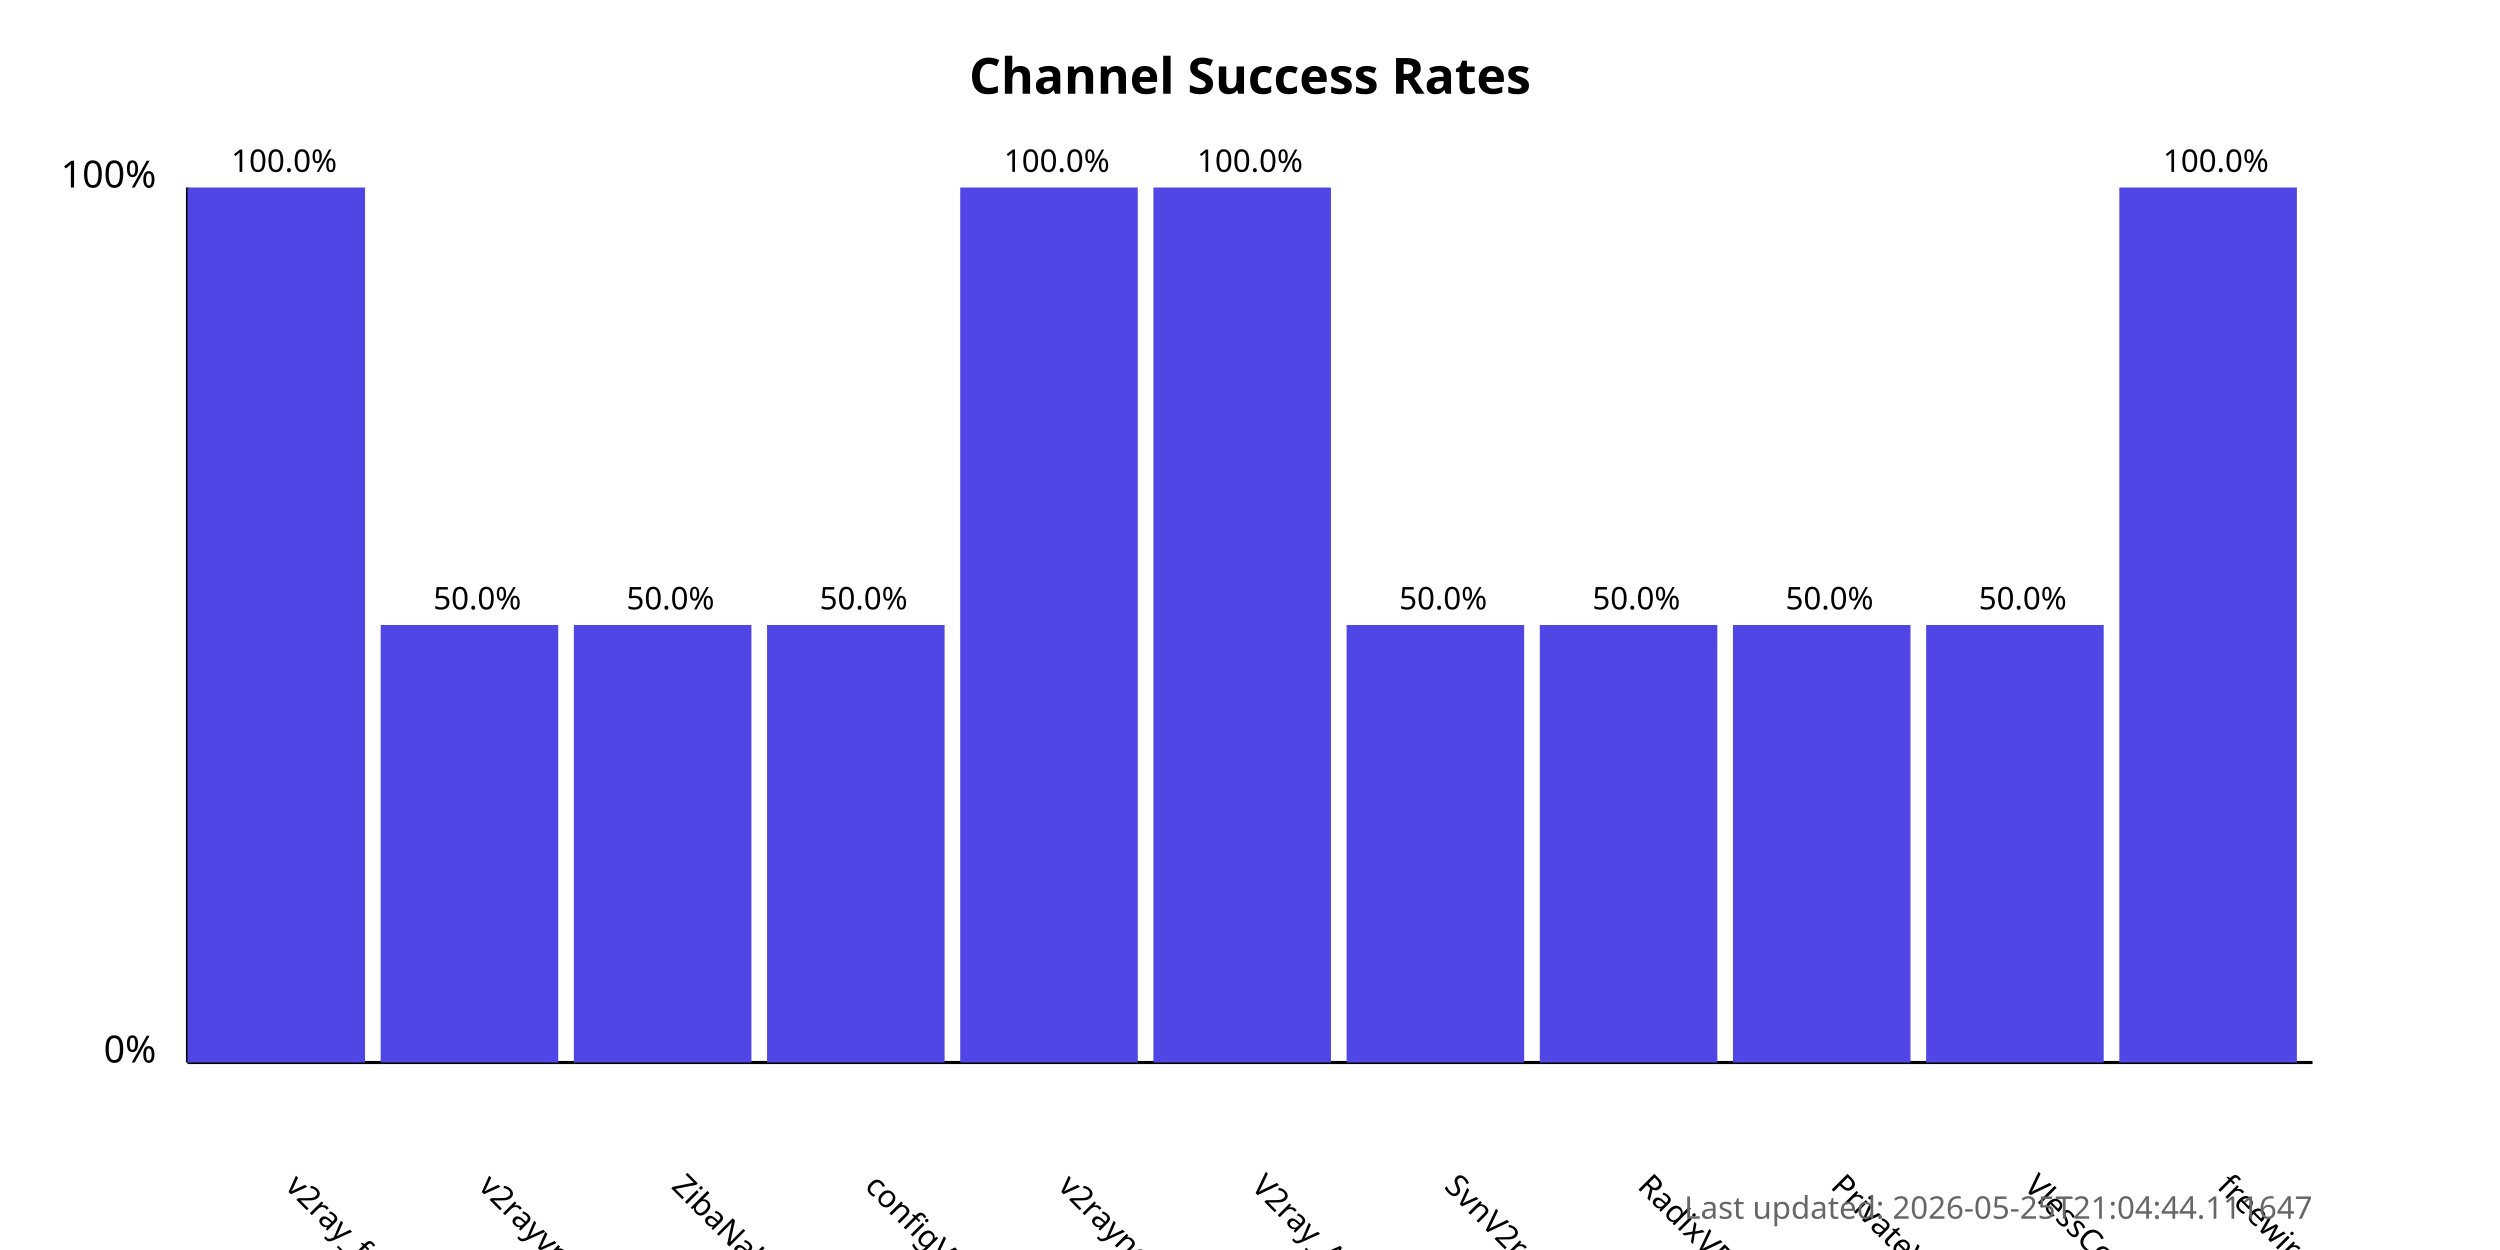
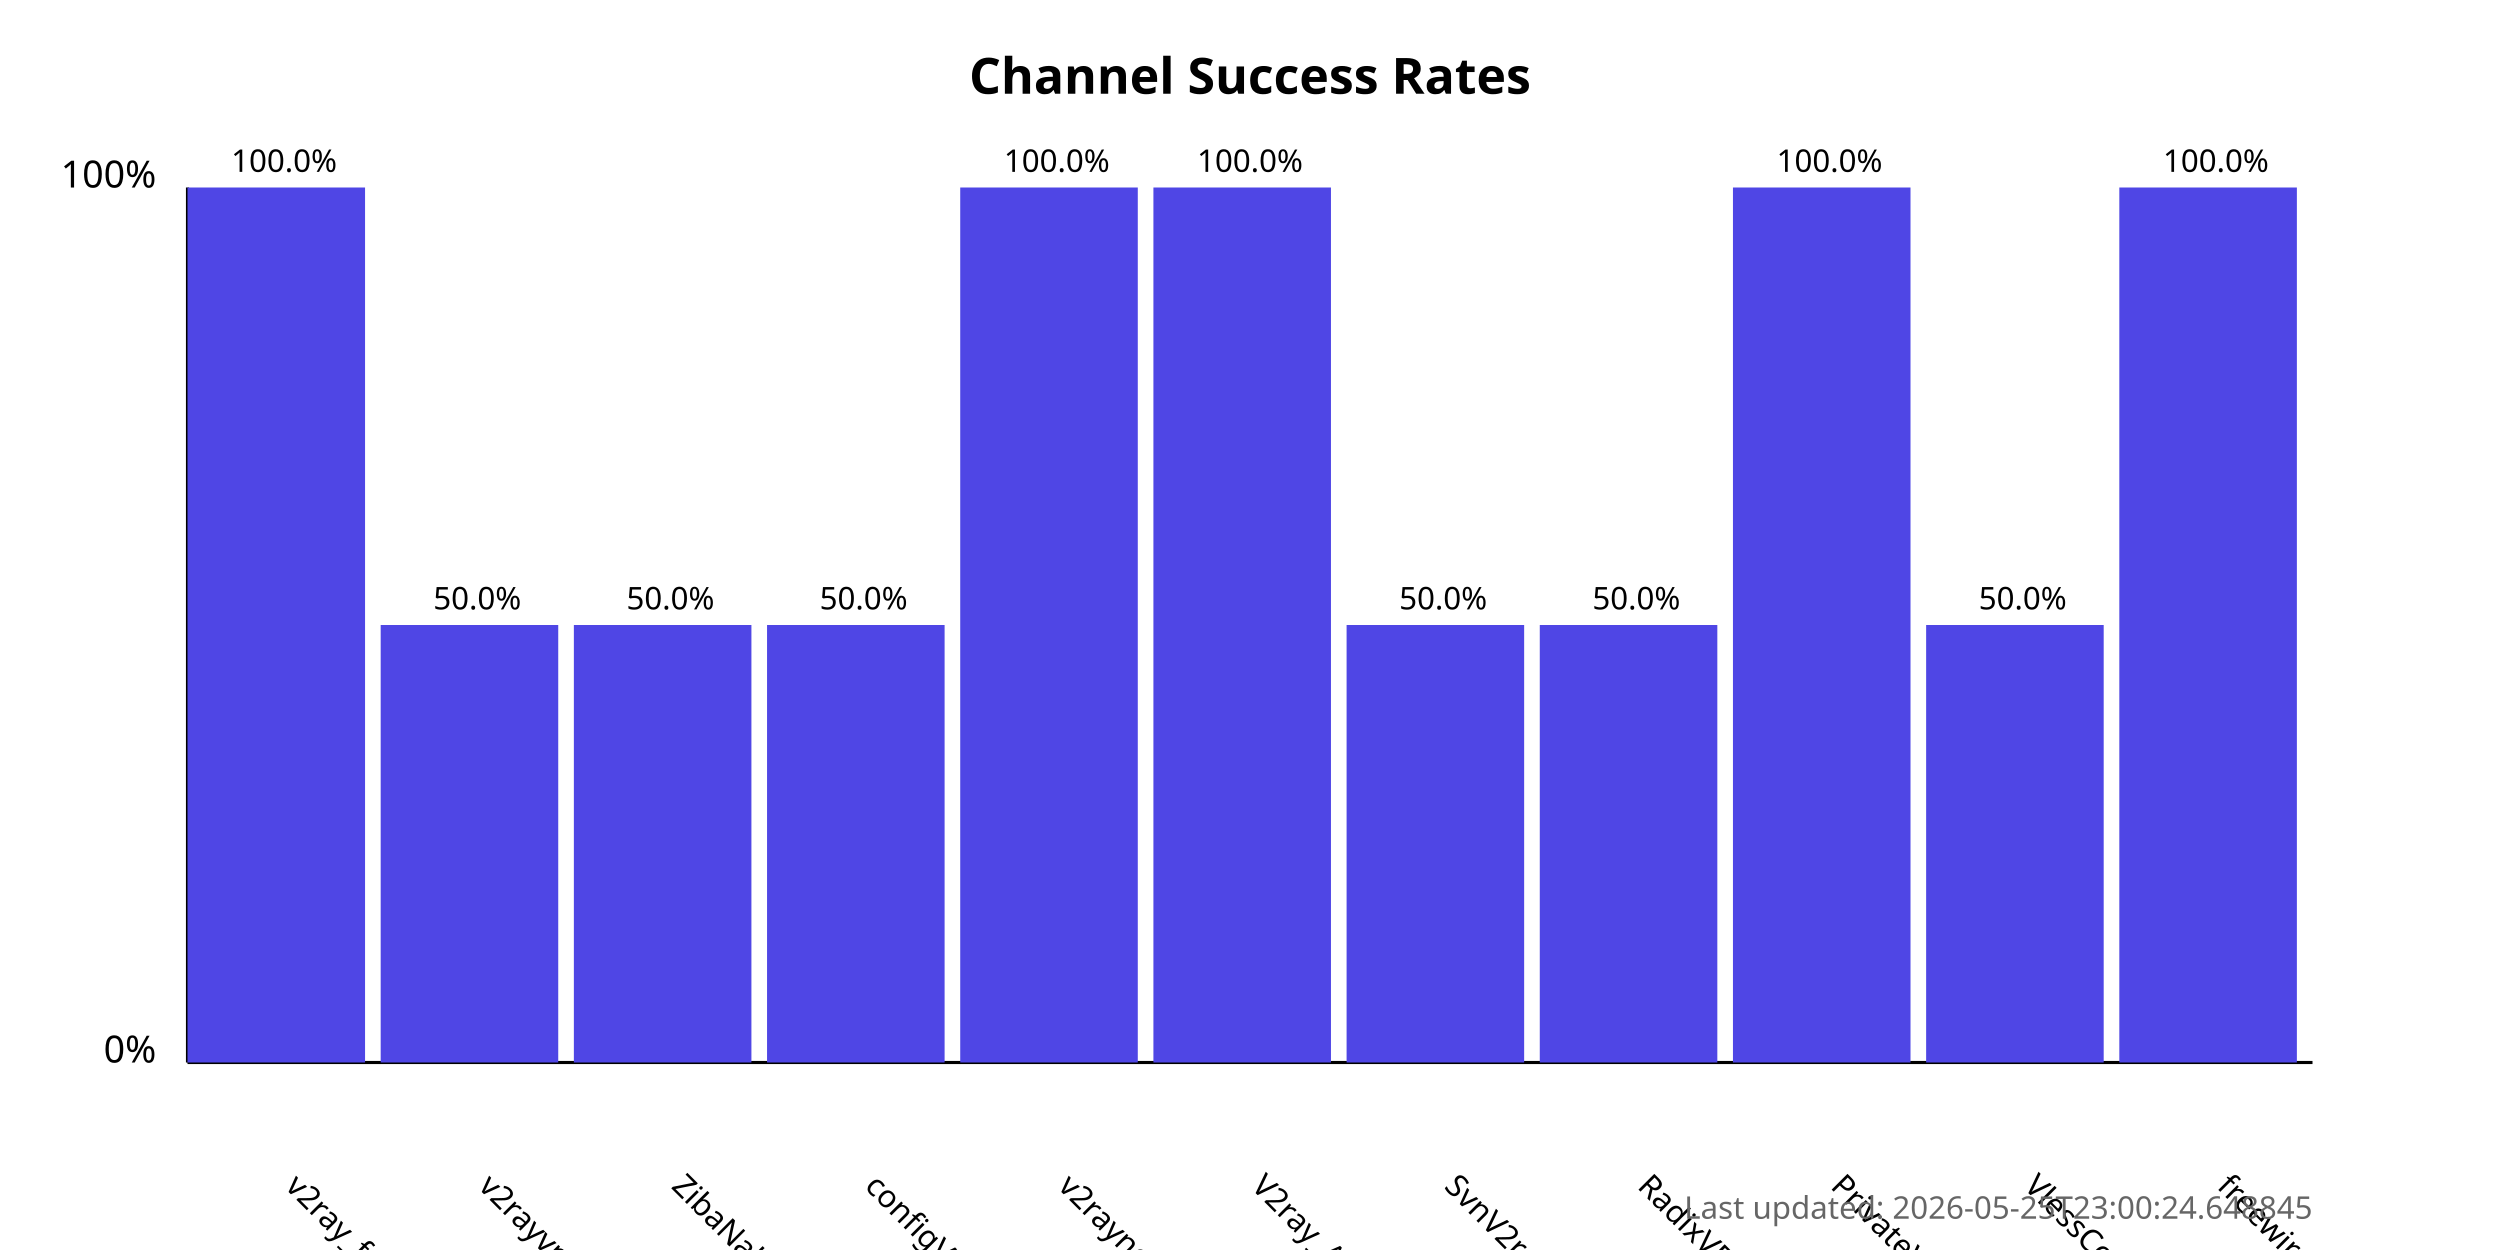
<svg xmlns="http://www.w3.org/2000/svg" width="800" height="400">
  <style>
            .chart-title { font: bold 16px sans-serif; }
            .axis-label { font: 12px sans-serif; }
            .tick-label { font: 10px sans-serif; }
            .bar { fill: #4f46e5; }
            .bar:hover { fill: #6366f1; }
            .timestamp { font: 10px sans-serif; fill: #666; }
        </style>
  <text x="400.0" y="30" text-anchor="middle" class="chart-title">
            Channel Success Rates
        </text>
  <line x1="60" y1="340" x2="60" y2="60" stroke="black" stroke-width="1" />
  <line x1="60" y1="340" x2="740" y2="340" stroke="black" stroke-width="1" />
  <text x="50" y="340" text-anchor="end" class="axis-label">0%</text>
  <text x="50" y="60" text-anchor="end" class="axis-label">100%</text>
  <g>
    <rect x="60" y="60.0" width="56.818" height="280.0" class="bar" />
    <text x="90.909" y="380" transform="rotate(45, 90.90909, 380)" text-anchor="start" class="tick-label">
                v2ray_free_conf
            </text>
    <text x="90.909" y="55.0" text-anchor="middle" class="tick-label">
                100.0%
            </text>
  </g>
  <g>
    <rect x="121.818" y="200.0" width="56.818" height="140.0" class="bar" />
    <text x="152.727" y="380" transform="rotate(45, 152.7273, 380)" text-anchor="start" class="tick-label">
                v2rayvpno
            </text>
    <text x="152.727" y="195.0" text-anchor="middle" class="tick-label">
                50.0%
            </text>
  </g>
  <g>
    <rect x="183.636" y="200.0" width="56.818" height="140.0" class="bar" />
    <text x="214.545" y="380" transform="rotate(45, 214.5455, 380)" text-anchor="start" class="tick-label">
                ZibaNabz
            </text>
    <text x="214.545" y="195.0" text-anchor="middle" class="tick-label">
                50.0%
            </text>
  </g>
  <g>
    <rect x="245.455" y="200.0" width="56.818" height="140.0" class="bar" />
    <text x="276.364" y="380" transform="rotate(45, 276.3636, 380)" text-anchor="start" class="tick-label">
                configV2rayForFree
            </text>
    <text x="276.364" y="195.0" text-anchor="middle" class="tick-label">
                50.0%
            </text>
  </g>
  <g>
    <rect x="307.273" y="60.0" width="56.818" height="280.0" class="bar" />
    <text x="338.182" y="380" transform="rotate(45, 338.1818, 380)" text-anchor="start" class="tick-label">
                v2rayngvpn
            </text>
    <text x="338.182" y="55.0" text-anchor="middle" class="tick-label">
                100.0%
            </text>
  </g>
  <g>
    <rect x="369.091" y="60.0" width="56.818" height="280.0" class="bar" />
    <text x="400.0" y="380" transform="rotate(45, 400.0, 380)" text-anchor="start" class="tick-label">
                V2ray_Alpha
            </text>
    <text x="400.0" y="55.0" text-anchor="middle" class="tick-label">
                100.0%
            </text>
  </g>
  <g>
    <rect x="430.909" y="200.0" width="56.818" height="140.0" class="bar" />
    <text x="461.818" y="380" transform="rotate(45, 461.8182, 380)" text-anchor="start" class="tick-label">
                SvnV2ray
            </text>
    <text x="461.818" y="195.0" text-anchor="middle" class="tick-label">
                50.0%
            </text>
  </g>
  <g>
    <rect x="492.727" y="200.0" width="56.818" height="140.0" class="bar" />
    <text x="523.636" y="380" transform="rotate(45, 523.6364, 380)" text-anchor="start" class="tick-label">
                RadixVPN
            </text>
    <text x="523.636" y="195.0" text-anchor="middle" class="tick-label">
                50.0%
            </text>
  </g>
  <g>
-     <rect x="554.545" y="200.0" width="56.818" height="140.0" class="bar" />
+     <rect x="554.545" y="60.0" width="56.818" height="280.0" class="bar" />
    <text x="585.455" y="380" transform="rotate(45, 585.4545, 380)" text-anchor="start" class="tick-label">
                PrivateVPNs
            </text>
-     <text x="585.455" y="195.0" text-anchor="middle" class="tick-label">
-                 50.0%
+     <text x="585.455" y="55.0" text-anchor="middle" class="tick-label">
+                 100.0%
            </text>
  </g>
  <g>
    <rect x="616.364" y="200.0" width="56.818" height="140.0" class="bar" />
    <text x="647.273" y="380" transform="rotate(45, 647.2727, 380)" text-anchor="start" class="tick-label">
                VlessConfig
            </text>
    <text x="647.273" y="195.0" text-anchor="middle" class="tick-label">
                50.0%
            </text>
  </g>
  <g>
    <rect x="678.182" y="60.0" width="56.818" height="280.0" class="bar" />
    <text x="709.091" y="380" transform="rotate(45, 709.0909, 380)" text-anchor="start" class="tick-label">
                freewireguard
            </text>
    <text x="709.091" y="55.0" text-anchor="middle" class="tick-label">
                100.0%
            </text>
  </g>
  <text x="740" y="390" text-anchor="end" class="timestamp">
-             Last updated: 2026-05-25T21:04:44.111647
+             Last updated: 2026-05-25T23:00:24.648845
        </text>
</svg>
